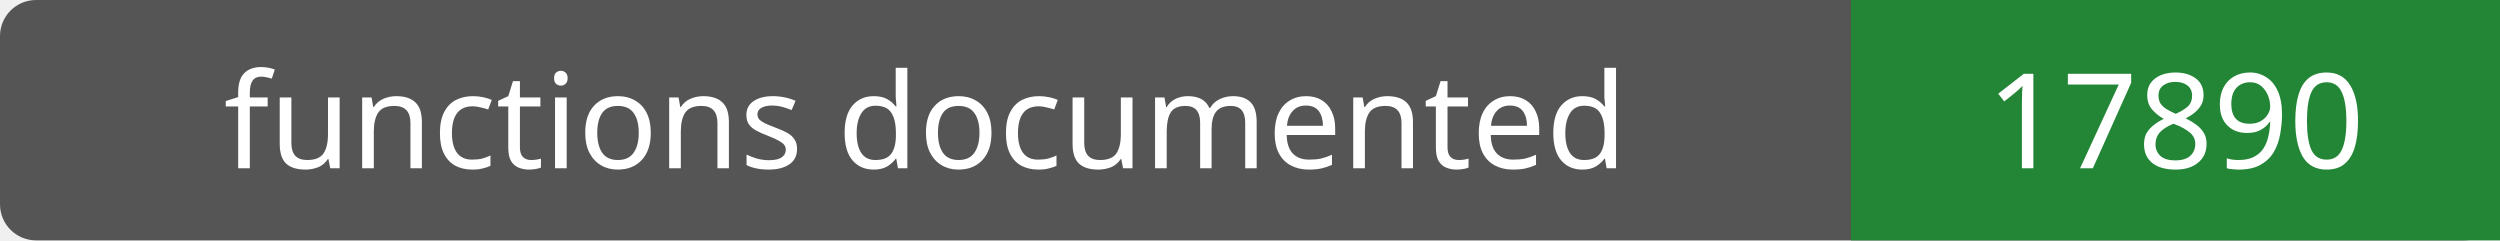
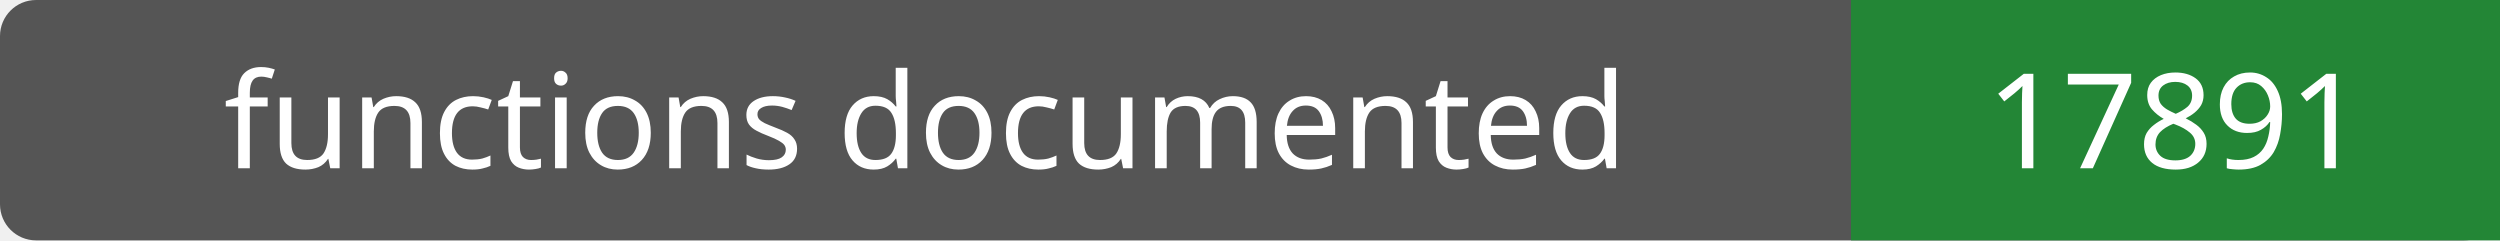
- <svg xmlns="http://www.w3.org/2000/svg" width="208" height="20" role="img" aria-label="functions documented: 17890">
+ <svg xmlns="http://www.w3.org/2000/svg" width="208" height="20" role="img" aria-label="functions documented: 17891">
  <rect width="208" height="20" rx="3" fill="#555" />
  <path fill="#238636" d="M154 0h54v20H154z" />
  <g fill="#fff" text-anchor="middle" font-family="Verdana,sans-serif" font-size="11">
    <text x="77.0" y="14">functions documented</text>
-     <text x="181.0" y="14">17890</text>
+     <text x="181.0" y="14">17891</text>
  </g>
</svg>
